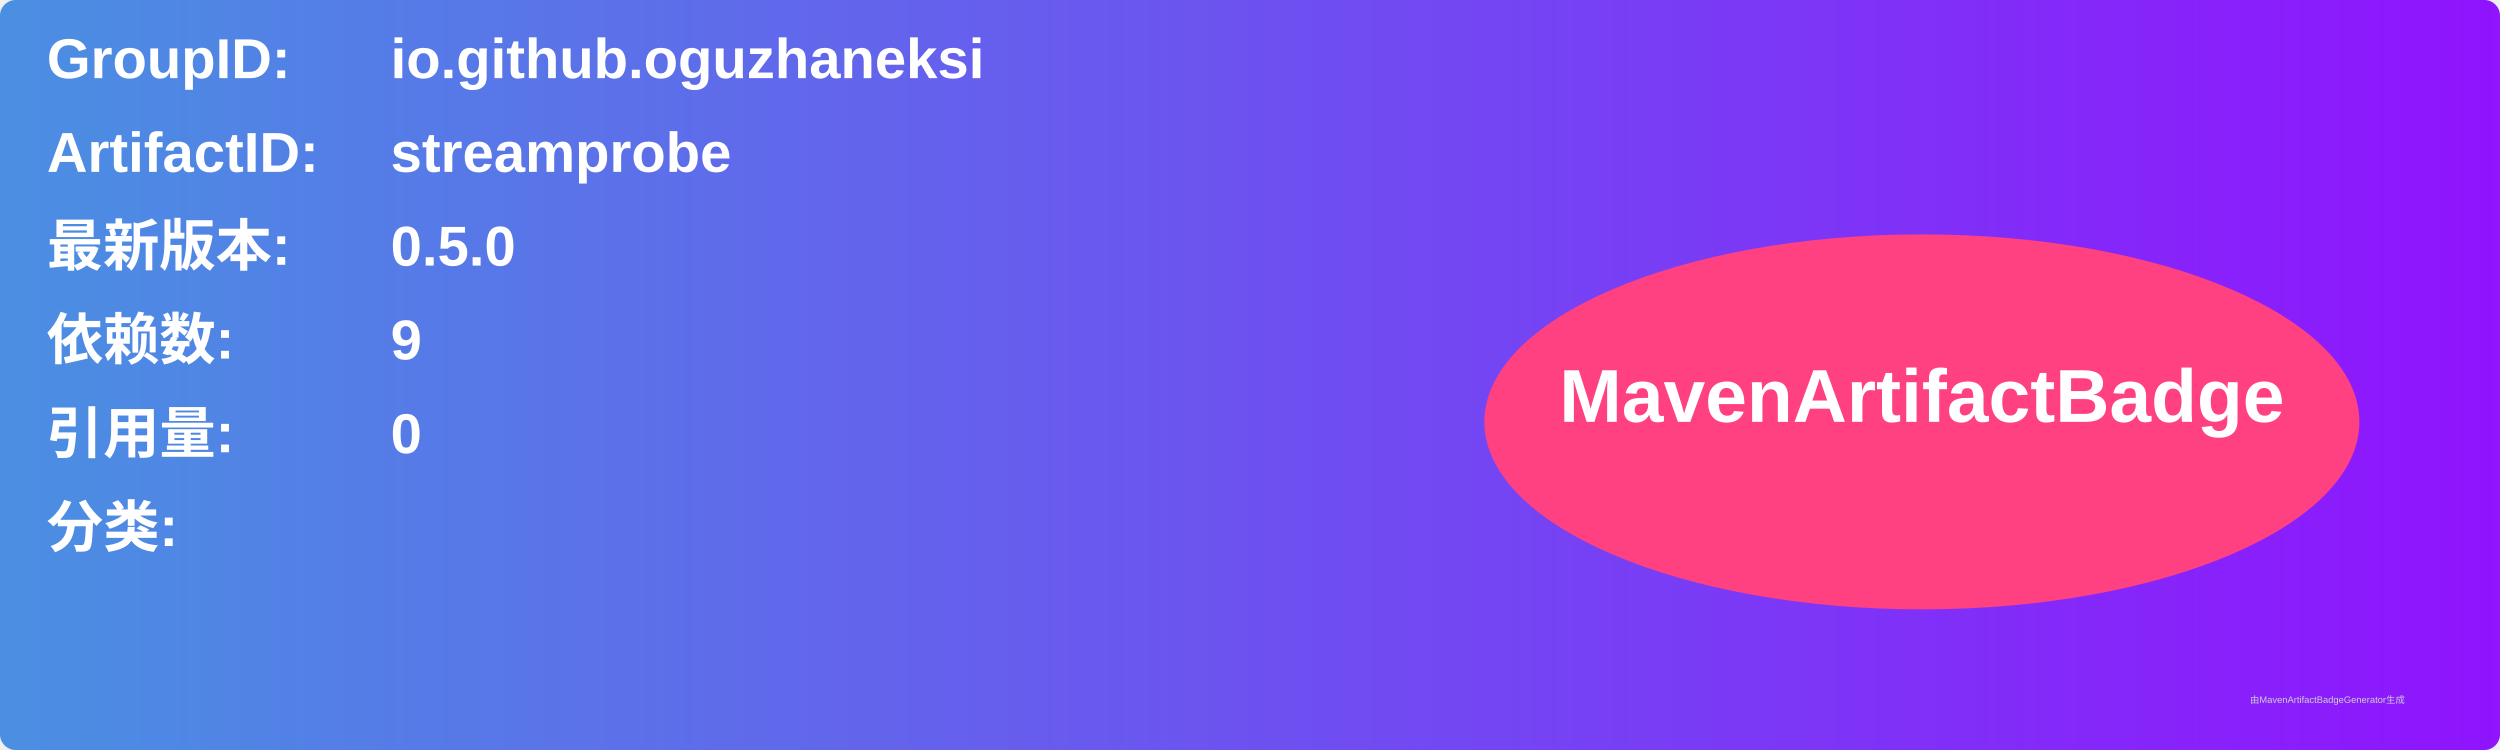
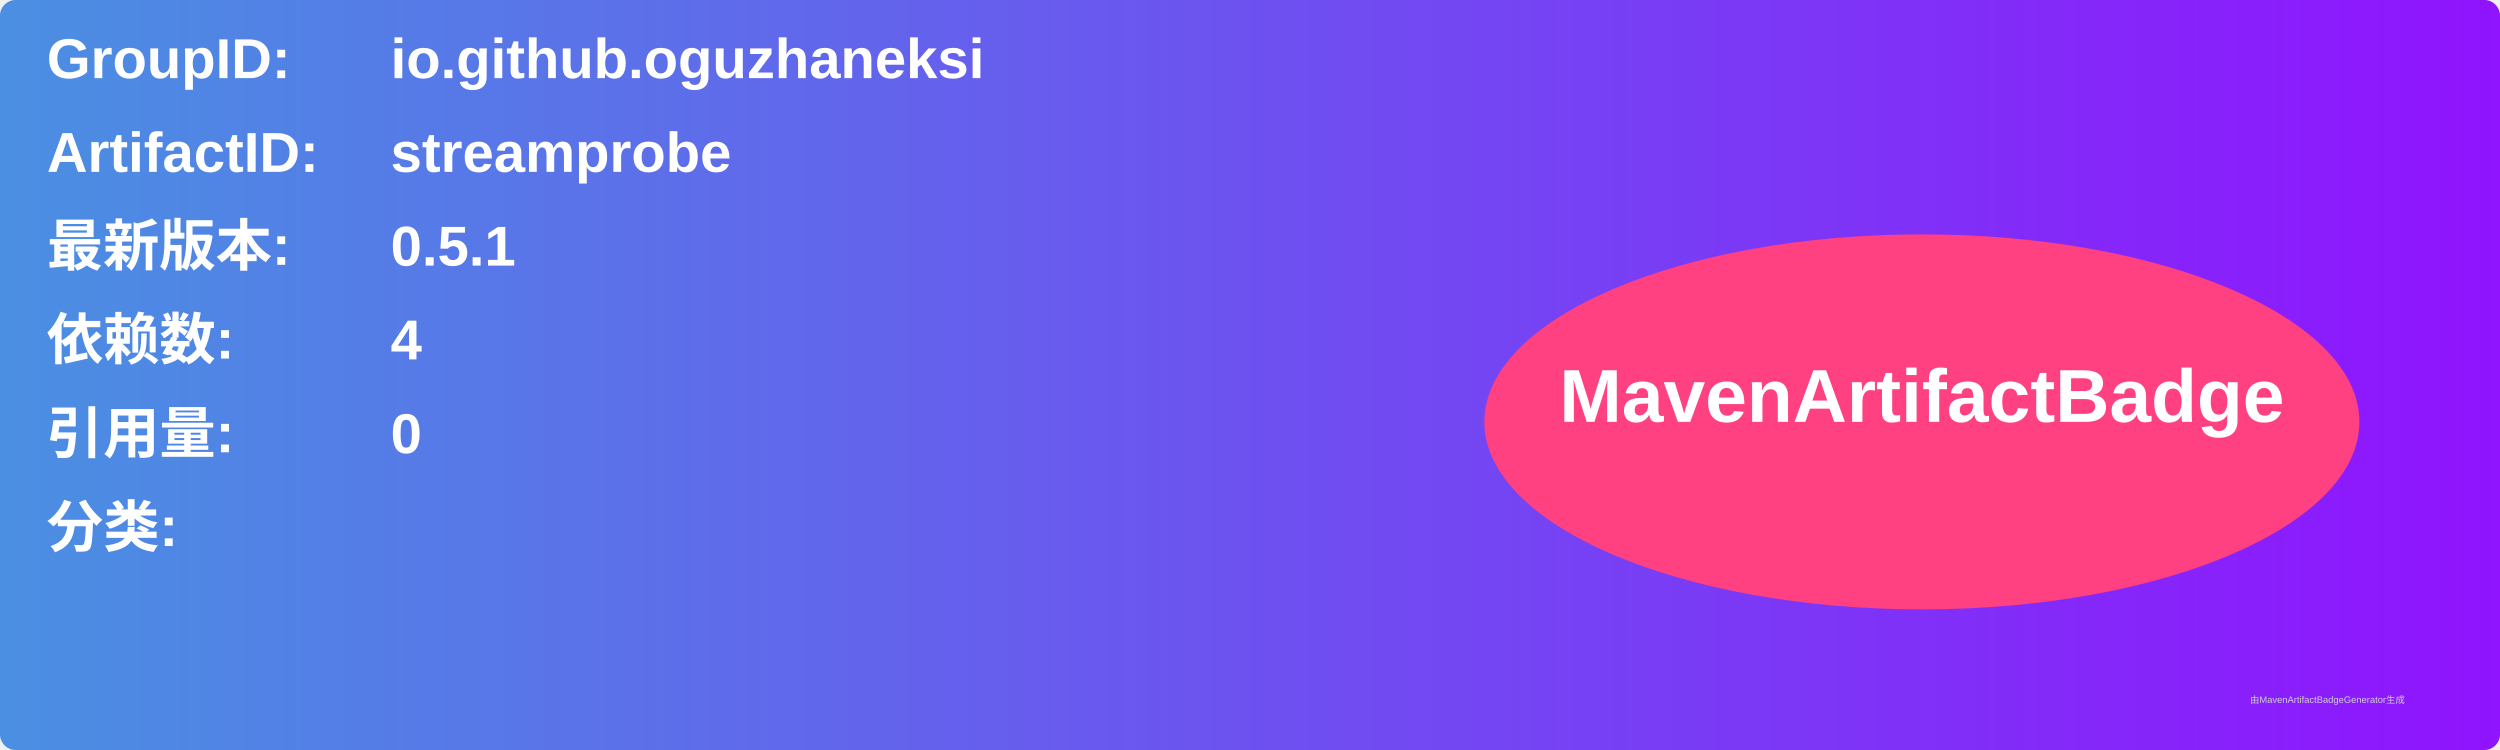
<svg xmlns="http://www.w3.org/2000/svg" width="800" height="240" viewBox="0 0 800 240">
  <linearGradient id="grad" x1="0%" y1="0%" x2="100%" y2="0%">
    <stop offset="0%" stop-color="#4a90e2" />
    <stop offset="100%" stop-color="#9013fe" />
  </linearGradient>
  <rect width="100%" height="100%" rx="5" ry="5" fill="url(#grad)" />
  <g transform="translate(15, 15)">
    <text x="0" y="10" font-family="Arial" font-size="18" fill="white" font-weight="bold" width="260">GroupID:</text>
    <text x="110" y="10" font-family="Arial" font-size="18" fill="white" font-weight="bold" width="460">io.github.oguzhaneksi</text>
    <text x="0" y="40" font-family="Arial" font-size="18" fill="white" font-weight="bold" width="260">ArtifactID:</text>
    <text x="110" y="40" font-family="Arial" font-size="18" fill="white" font-weight="bold" width="460">streamprobe</text>
    <text x="0" y="70" font-family="Arial" font-size="18" fill="white" font-weight="bold">最新版本:</text>
    <text x="110" y="70" font-family="Arial" font-size="18" fill="white" font-weight="bold">
-       <tspan font-weight="bold">0.5.0</tspan>
+       <tspan font-weight="bold">0.5.1</tspan>
    </text>
    <text x="0" y="100" font-family="Arial" font-size="18" fill="white" font-weight="bold">依赖数: </text>
    <text x="110" y="100" font-family="Arial" font-size="18" fill="white">
-       <tspan font-weight="bold">9</tspan>
+       <tspan font-weight="bold">4</tspan>
    </text>
    <text x="0" y="130" font-family="Arial" font-size="18" fill="white" font-weight="bold">引用量: </text>
    <text x="110" y="130" font-family="Arial" font-size="18" fill="white">
      <tspan font-weight="bold">0</tspan>
    </text>
    <text x="0" y="160" font-family="Arial" font-size="18" fill="white" font-weight="bold">分类:</text>
    <text x="10" y="190" font-family="Arial" font-size="10" fill="white">
      <tspan font-weight="bold" />
    </text>
    <ellipse cx="600" cy="120" rx="140" ry="60" fill="#ff4081" />
    <text x="600" y="120" text-anchor="middle" font-family="Arial" font-size="24" fill="white" font-weight="bold">MavenArtifactBadge</text>
  </g>
  <text x="720" y="225" font-family="Arial" font-size="3" fill="#d0d0d0">由MavenArtifactBadgeGenerator生成</text>
</svg>
